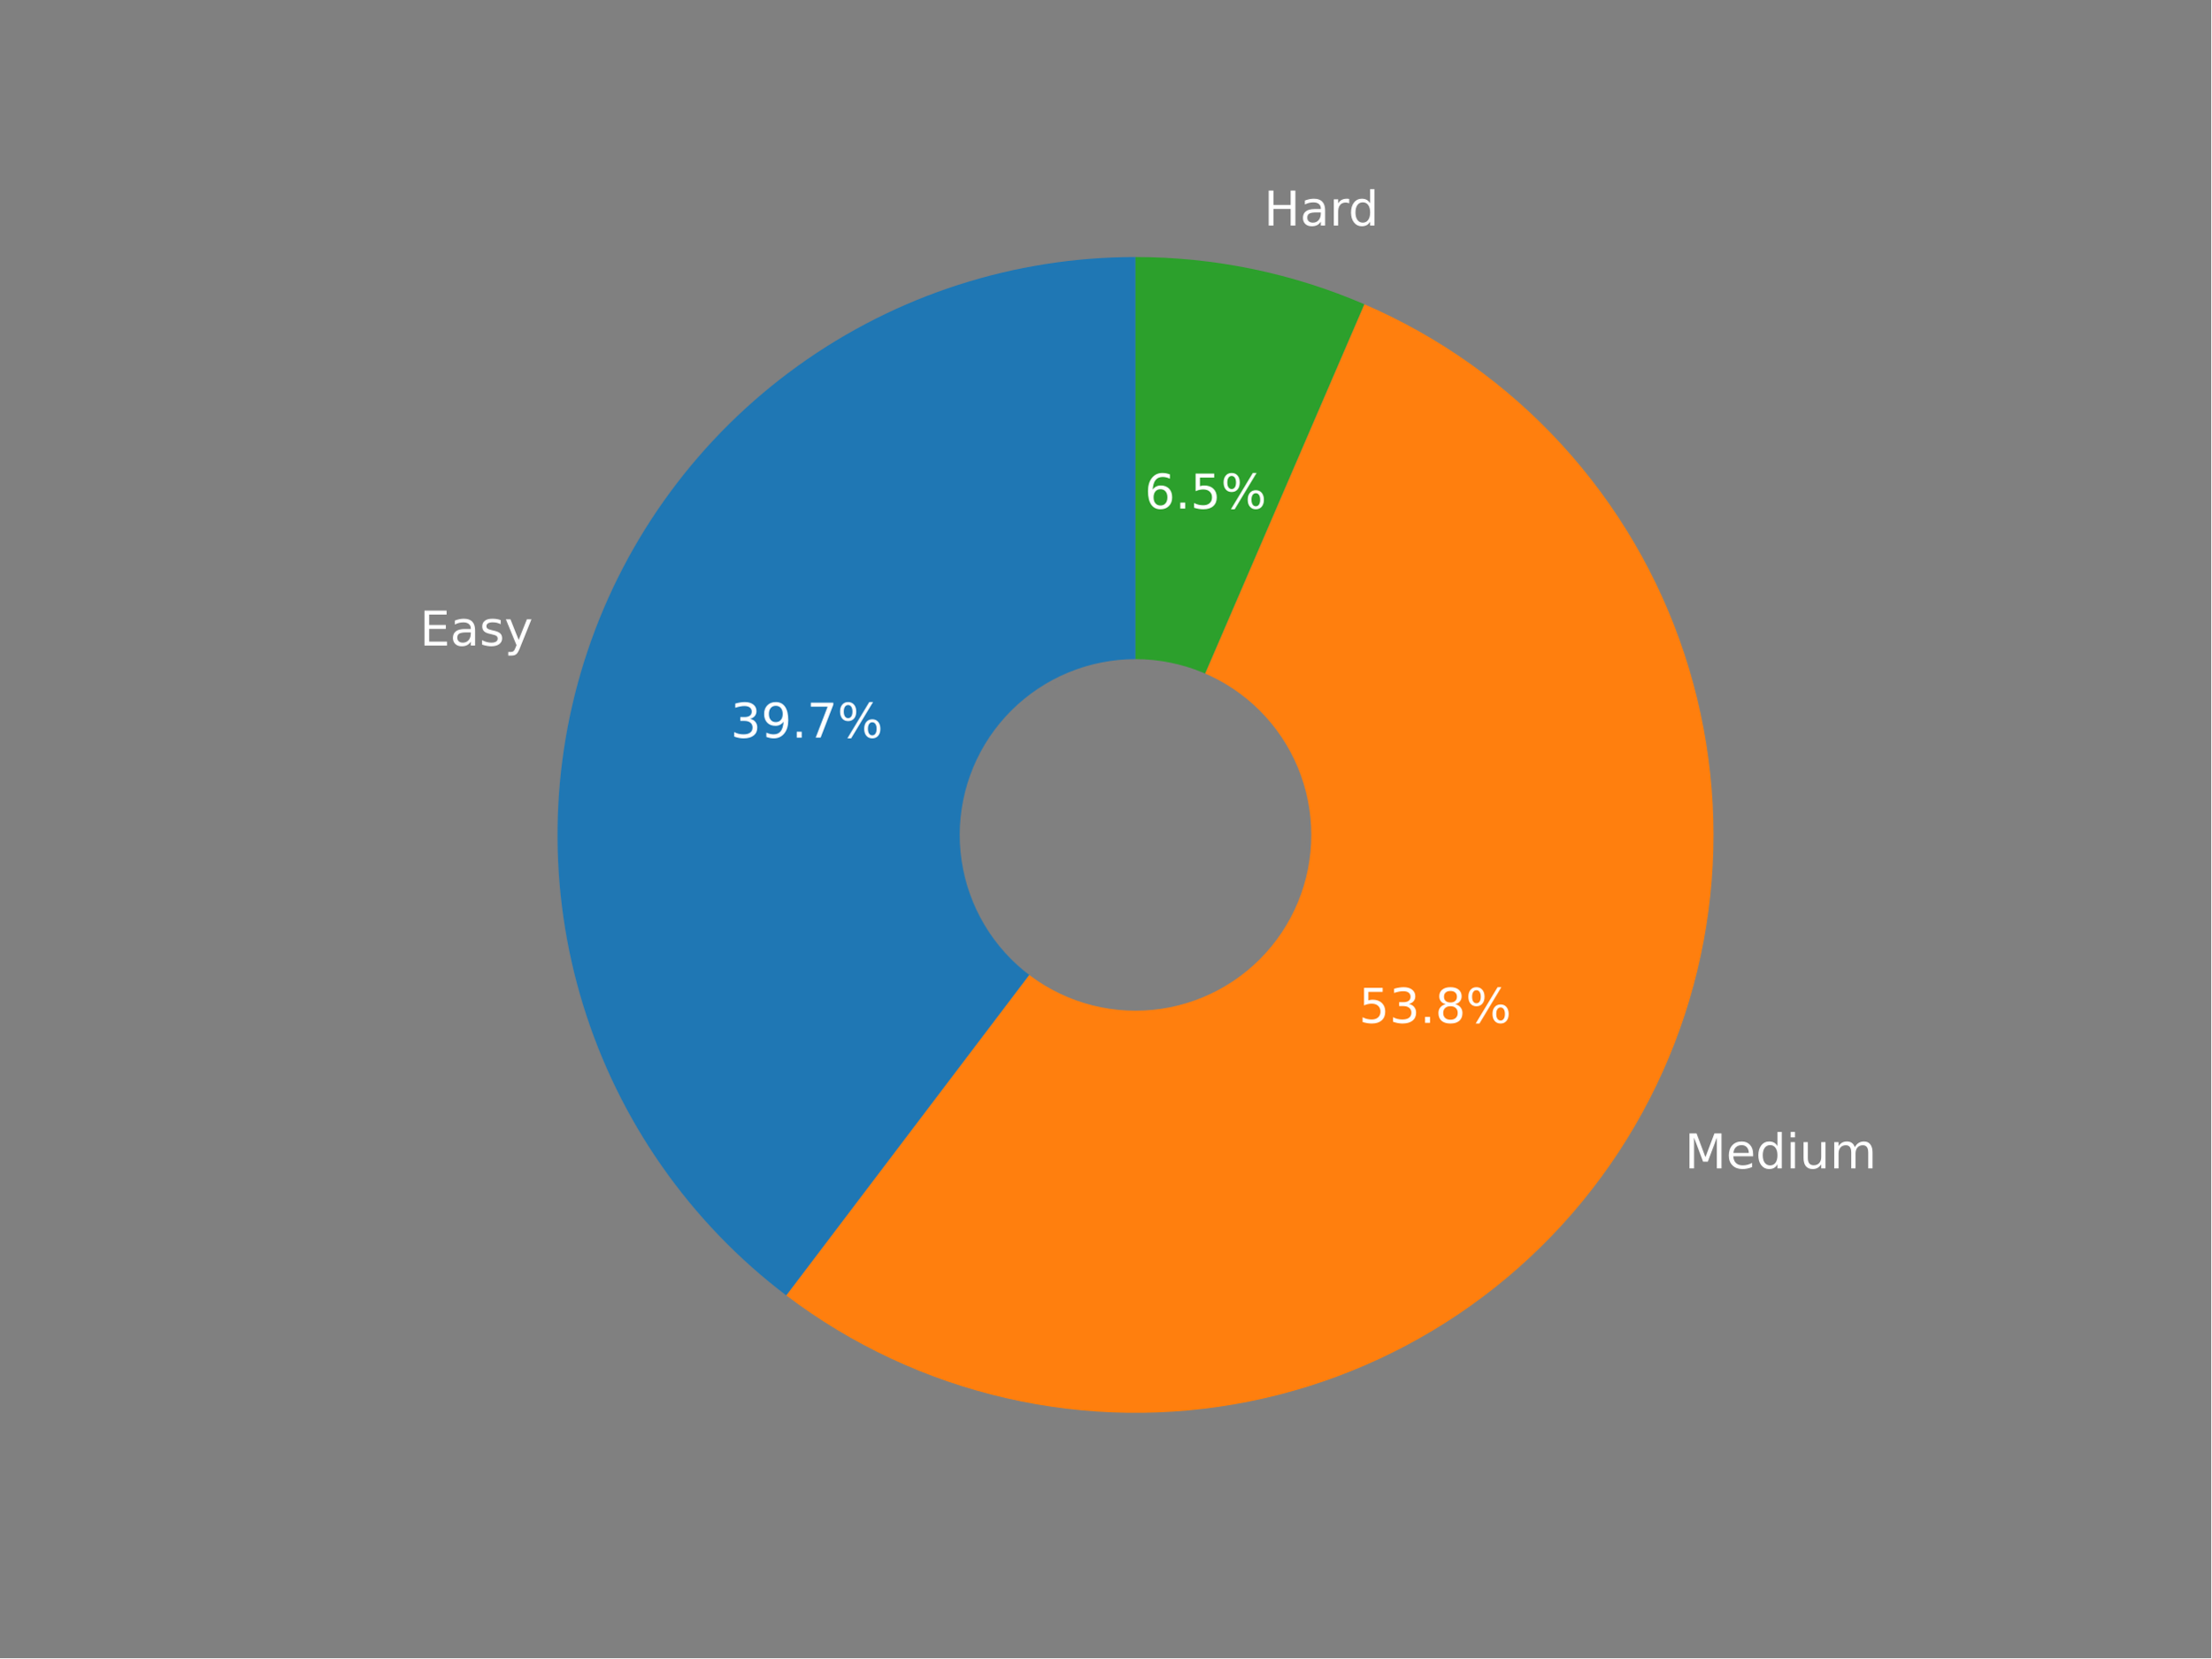
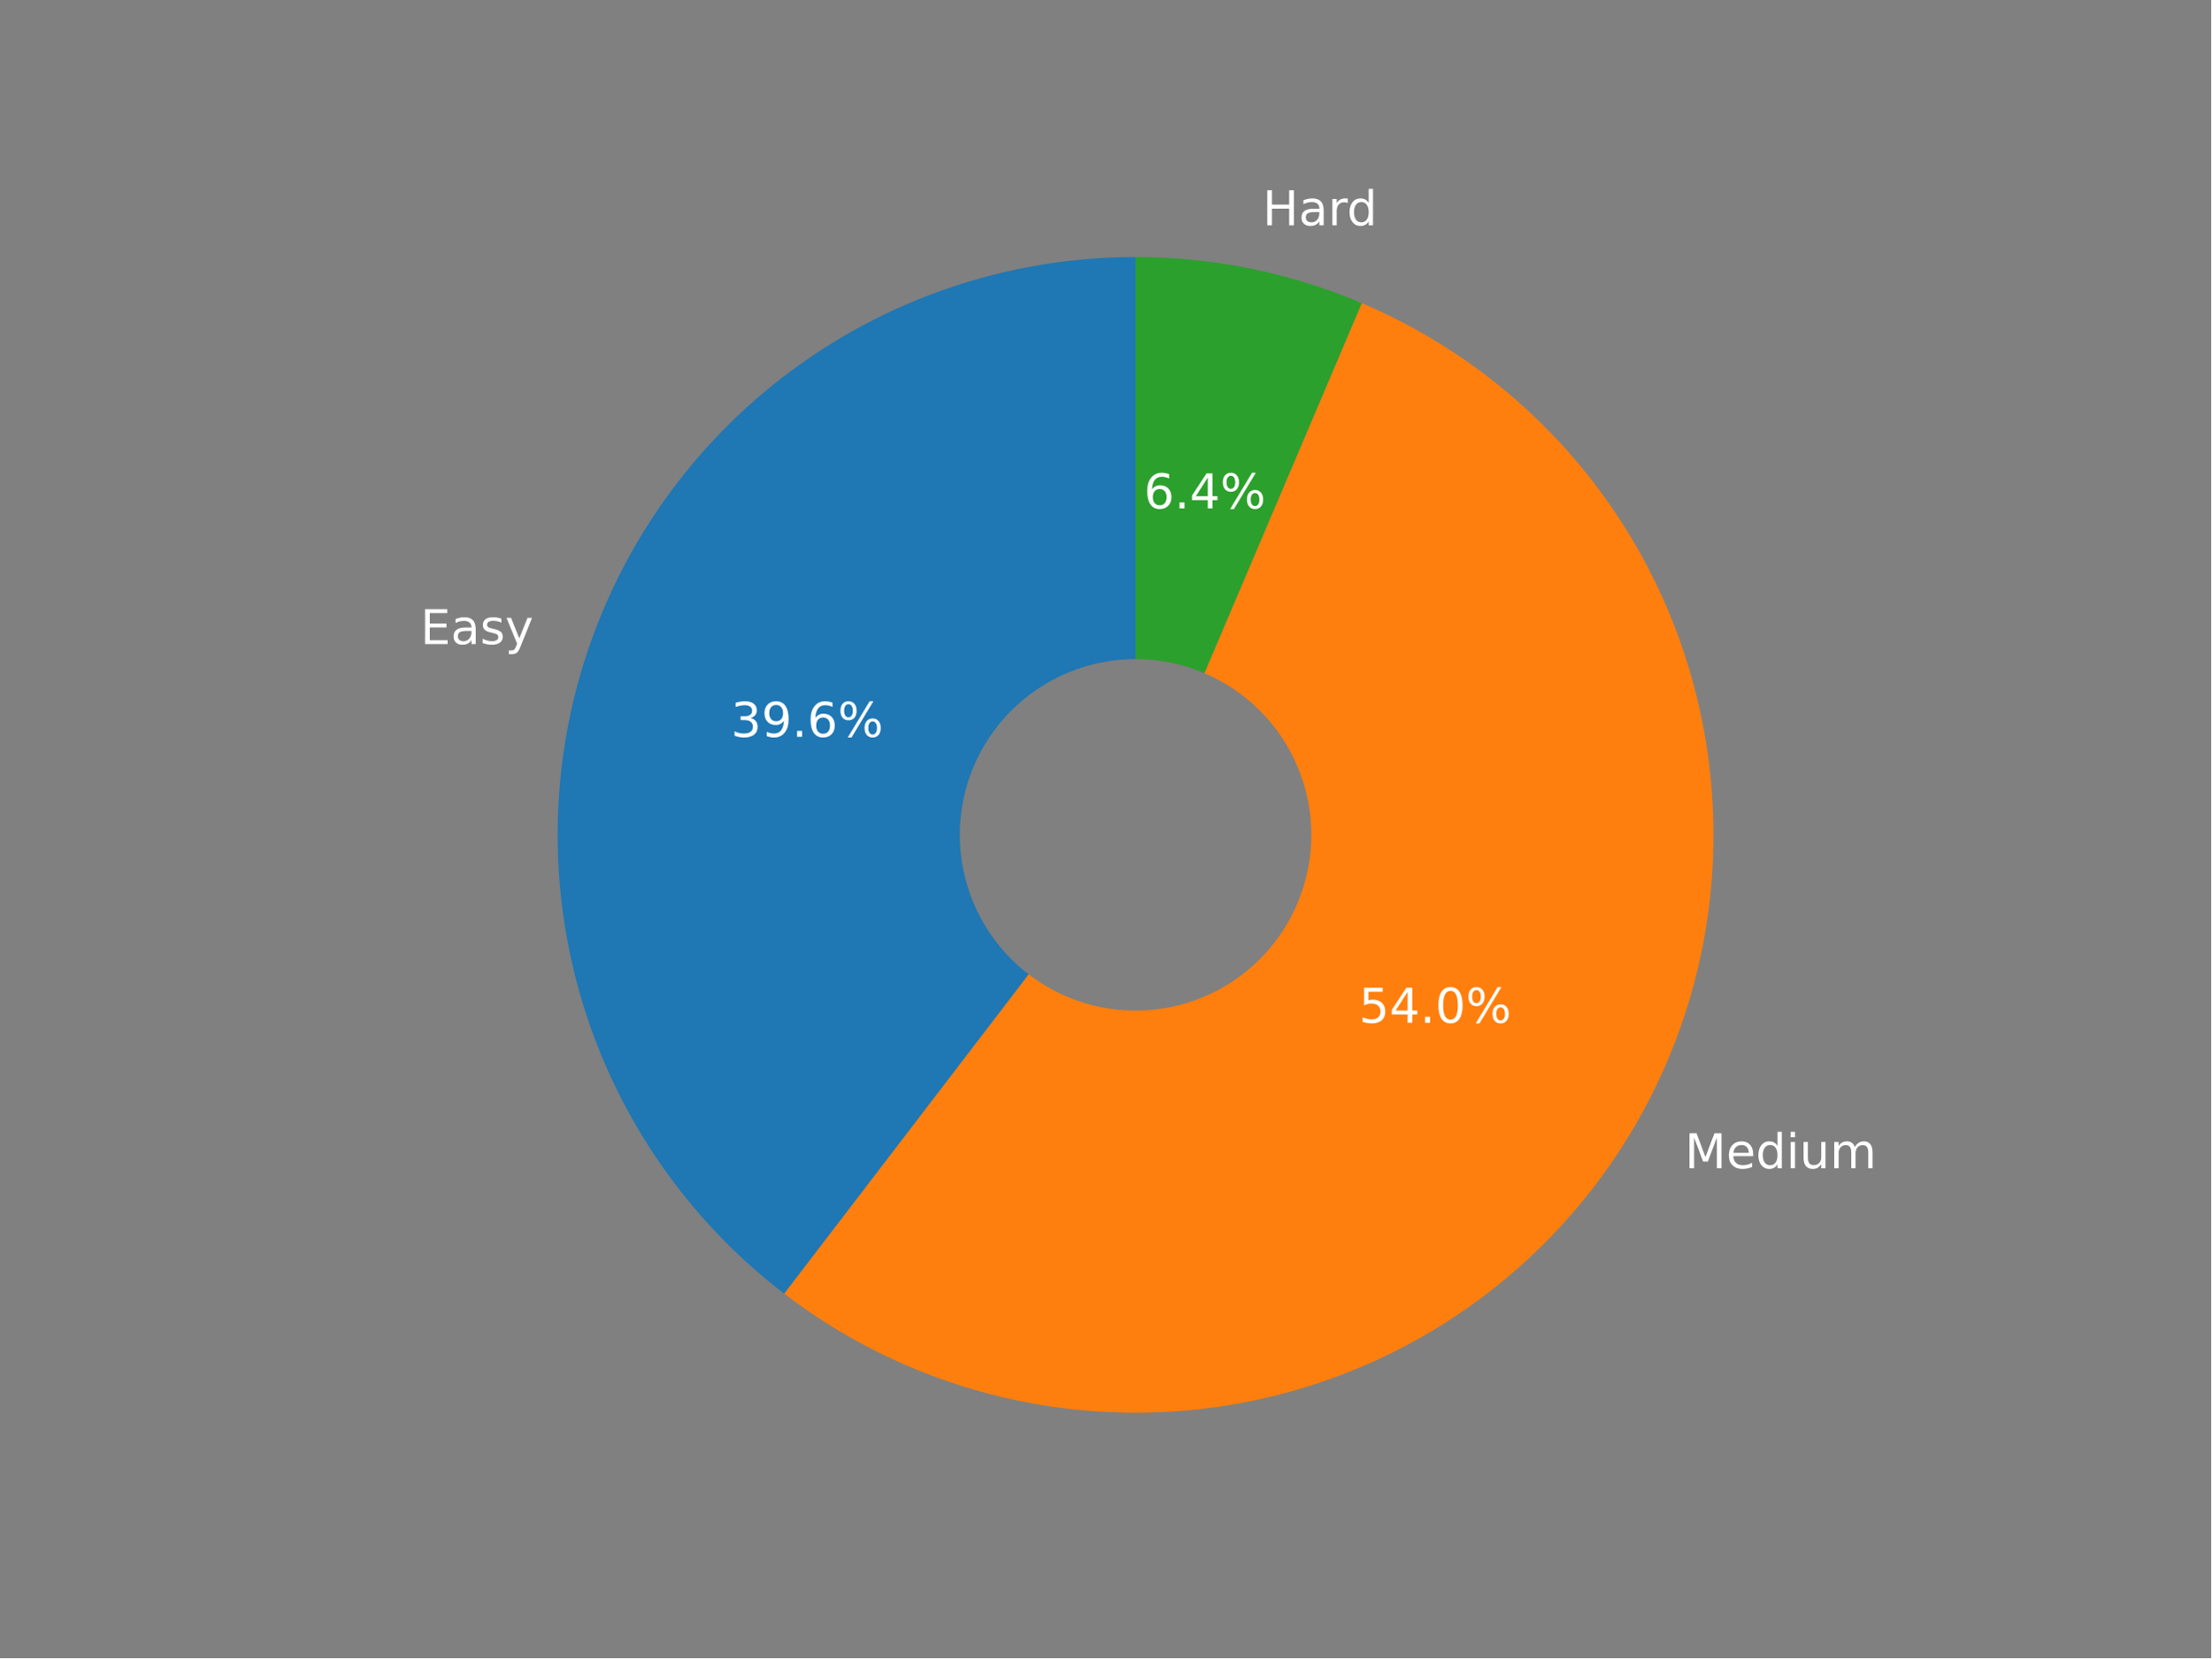
<svg xmlns="http://www.w3.org/2000/svg" xmlns:xlink="http://www.w3.org/1999/xlink" width="460.8pt" height="345.6pt" viewBox="0 0 460.8 345.6" version="1.1">
  <defs>
    <style type="text/css">*{stroke-linejoin: round; stroke-linecap: butt}</style>
  </defs>
  <g id="figure_1">
    <g id="patch_1">
      <path d="M 0 345.6  L 460.8 345.6  L 460.8 0  L 0 0  z " style="fill: #808080" />
    </g>
    <g id="axes_1">
      <g id="patch_2">
-         <path d="M 236.642 53.568  C 211.417 53.568 186.818 61.492 166.336 76.214  C 145.853 90.937 130.504 111.729 122.465 135.638  C 114.426 159.548 114.098 185.39 121.526 209.496  C 128.953 233.603 143.769 254.778 163.871 270.017  L 236.642 174.025  L 236.642 53.568  z " style="fill: #1f77b4" />
+         <path d="M 236.655 53.568  C 211.482 53.568 186.931 61.46 166.473 76.128  C 146.015 90.796 130.661 111.515 122.582 135.357  C 114.503 159.198 114.098 184.983 121.424 209.067  C 128.751 233.15 143.446 254.341 163.433 269.645  L 236.655 174.013  L 236.655 53.568  z " style="fill: #1f77b4" />
      </g>
      <g id="patch_3">
-         <path d="M 163.871 270.017  C 177.453 280.313 193.067 287.611 209.678 291.426  C 226.289 295.241 243.523 295.488 260.236 292.15  C 276.95 288.811 292.766 281.963 306.637 272.06  C 320.508 262.156 332.121 249.42 340.705 234.696  C 349.29 219.972 354.652 203.592 356.437 186.642  C 358.222 169.692 356.39 152.555 351.061 136.365  C 345.733 120.176 337.028 105.3 325.525 92.724  C 314.021 80.148 299.978 70.155 284.327 63.408  L 236.642 174.025  L 163.871 270.017  z " style="fill: #ff7f0e" />
+         <path d="M 163.433 269.645  C 177.003 280.035 192.631 287.419 209.274 291.304  C 225.918 295.189 243.199 295.488 259.967 292.18  C 276.735 288.872 292.608 282.033 306.529 272.118  C 320.45 262.202 332.103 249.437 340.71 234.672  C 349.318 219.906 354.685 203.477 356.453 186.477  C 358.222 169.478 356.352 152.295 350.969 136.074  C 345.585 119.853 336.811 104.962 325.229 92.394  C 313.647 79.825 299.522 69.865 283.794 63.176  L 236.655 174.013  L 163.433 269.645  z " style="fill: #ff7f0e" />
      </g>
      <g id="patch_4">
-         <path d="M 284.327 63.408  C 276.817 60.171 268.996 57.707 260.987 56.054  C 252.977 54.401 244.82 53.568 236.642 53.568  L 236.642 174.025  L 284.327 63.408  z " style="fill: #2ca02c" />
+         <path d="M 283.794 63.176  C 276.36 60.014 268.626 57.608 260.709 55.994  C 252.793 54.381 244.734 53.568 236.655 53.568  L 236.655 174.013  L 283.794 63.176  z " style="fill: #2ca02c" />
      </g>
      <g id="patch_5">
-         <path d="M 236.642 210.163  C 246.226 210.163 255.418 206.355 262.195 199.578  C 268.972 192.802 272.779 183.609 272.779 174.025  C 272.779 164.442 268.972 155.249 262.195 148.473  C 255.418 141.696 246.226 137.888 236.642 137.888  C 227.059 137.888 217.866 141.696 211.089 148.473  C 204.313 155.249 200.505 164.442 200.505 174.025  C 200.505 183.609 204.313 192.802 211.089 199.578  C 217.866 206.355 227.059 210.163 236.642 210.163  z " clip-path="url(#p9ac29253f8)" style="fill: #808080; stroke: #808080; stroke-linejoin: miter" />
+         <path d="M 236.655 210.146  C 246.238 210.146 255.429 206.339 262.205 199.563  C 268.981 192.787 272.789 183.595 272.789 174.013  C 272.789 164.43 268.981 155.239 262.205 148.463  C 255.429 141.687 246.238 137.879 236.655 137.879  C 227.073 137.879 217.881 141.687 211.105 148.463  C 204.329 155.239 200.522 164.43 200.522 174.013  C 200.522 183.595 204.329 192.787 211.105 199.563  C 217.881 206.339 227.073 210.146 236.655 210.146  z " clip-path="url(#p91909ec891)" style="fill: #808080; stroke: #808080; stroke-linejoin: miter" />
      </g>
      <g id="matplotlib.axis_1" />
      <g id="matplotlib.axis_2" />
      <g id="text_1">
-         <g style="fill: #ffffff" transform="translate(87.47234 134.559)scale(0.1 -0.1)">
+         <g style="fill: #ffffff" transform="translate(87.59988 134.2506)scale(0.1 -0.1)">
          <defs>
            <path id="DejaVuSans-45" d="M 628 4666  L 3578 4666  L 3578 4134  L 1259 4134  L 1259 2753  L 3481 2753  L 3481 2222  L 1259 2222  L 1259 531  L 3634 531  L 3634 0  L 628 0  L 628 4666  z " transform="scale(0.015625)" />
            <path id="DejaVuSans-61" d="M 2194 1759  Q 1497 1759 1228 1600  Q 959 1441 959 1056  Q 959 750 1161 570  Q 1363 391 1709 391  Q 2188 391 2477 730  Q 2766 1069 2766 1631  L 2766 1759  L 2194 1759  z M 3341 1997  L 3341 0  L 2766 0  L 2766 531  Q 2569 213 2275 61  Q 1981 -91 1556 -91  Q 1019 -91 701 211  Q 384 513 384 1019  Q 384 1609 779 1909  Q 1175 2209 1959 2209  L 2766 2209  L 2766 2266  Q 2766 2663 2505 2880  Q 2244 3097 1772 3097  Q 1472 3097 1187 3025  Q 903 2953 641 2809  L 641 3341  Q 956 3463 1253 3523  Q 1550 3584 1831 3584  Q 2591 3584 2966 3190  Q 3341 2797 3341 1997  z " transform="scale(0.015625)" />
            <path id="DejaVuSans-73" d="M 2834 3397  L 2834 2853  Q 2591 2978 2328 3040  Q 2066 3103 1784 3103  Q 1356 3103 1142 2972  Q 928 2841 928 2578  Q 928 2378 1081 2264  Q 1234 2150 1697 2047  L 1894 2003  Q 2506 1872 2764 1633  Q 3022 1394 3022 966  Q 3022 478 2636 193  Q 2250 -91 1575 -91  Q 1294 -91 989 -36  Q 684 19 347 128  L 347 722  Q 666 556 975 473  Q 1284 391 1588 391  Q 1994 391 2212 530  Q 2431 669 2431 922  Q 2431 1156 2273 1281  Q 2116 1406 1581 1522  L 1381 1569  Q 847 1681 609 1914  Q 372 2147 372 2553  Q 372 3047 722 3315  Q 1072 3584 1716 3584  Q 2034 3584 2315 3537  Q 2597 3491 2834 3397  z " transform="scale(0.015625)" />
            <path id="DejaVuSans-79" d="M 2059 -325  Q 1816 -950 1584 -1140  Q 1353 -1331 966 -1331  L 506 -1331  L 506 -850  L 844 -850  Q 1081 -850 1212 -737  Q 1344 -625 1503 -206  L 1606 56  L 191 3500  L 800 3500  L 1894 763  L 2988 3500  L 3597 3500  L 2059 -325  z " transform="scale(0.015625)" />
          </defs>
          <use xlink:href="#DejaVuSans-45" />
          <use xlink:href="#DejaVuSans-61" x="63.184" />
          <use xlink:href="#DejaVuSans-73" x="124.463" />
          <use xlink:href="#DejaVuSans-79" x="176.562" />
        </g>
      </g>
      <g id="text_2">
-         <g style="fill: #ffffff" transform="translate(152.2523 153.7525)scale(0.1 -0.1)">
+         <g style="fill: #ffffff" transform="translate(152.3278 153.5786)scale(0.1 -0.1)">
          <defs>
            <path id="DejaVuSans-33" d="M 2597 2516  Q 3050 2419 3304 2112  Q 3559 1806 3559 1356  Q 3559 666 3084 287  Q 2609 -91 1734 -91  Q 1441 -91 1130 -33  Q 819 25 488 141  L 488 750  Q 750 597 1062 519  Q 1375 441 1716 441  Q 2309 441 2620 675  Q 2931 909 2931 1356  Q 2931 1769 2642 2001  Q 2353 2234 1838 2234  L 1294 2234  L 1294 2753  L 1863 2753  Q 2328 2753 2575 2939  Q 2822 3125 2822 3475  Q 2822 3834 2567 4026  Q 2313 4219 1838 4219  Q 1578 4219 1281 4162  Q 984 4106 628 3988  L 628 4550  Q 988 4650 1302 4700  Q 1616 4750 1894 4750  Q 2613 4750 3031 4423  Q 3450 4097 3450 3541  Q 3450 3153 3228 2886  Q 3006 2619 2597 2516  z " transform="scale(0.015625)" />
            <path id="DejaVuSans-39" d="M 703 97  L 703 672  Q 941 559 1184 500  Q 1428 441 1663 441  Q 2288 441 2617 861  Q 2947 1281 2994 2138  Q 2813 1869 2534 1725  Q 2256 1581 1919 1581  Q 1219 1581 811 2004  Q 403 2428 403 3163  Q 403 3881 828 4315  Q 1253 4750 1959 4750  Q 2769 4750 3195 4129  Q 3622 3509 3622 2328  Q 3622 1225 3098 567  Q 2575 -91 1691 -91  Q 1453 -91 1209 -44  Q 966 3 703 97  z M 1959 2075  Q 2384 2075 2632 2365  Q 2881 2656 2881 3163  Q 2881 3666 2632 3958  Q 2384 4250 1959 4250  Q 1534 4250 1286 3958  Q 1038 3666 1038 3163  Q 1038 2656 1286 2365  Q 1534 2075 1959 2075  z " transform="scale(0.015625)" />
            <path id="DejaVuSans-2e" d="M 684 794  L 1344 794  L 1344 0  L 684 0  L 684 794  z " transform="scale(0.015625)" />
-             <path id="DejaVuSans-37" d="M 525 4666  L 3525 4666  L 3525 4397  L 1831 0  L 1172 0  L 2766 4134  L 525 4134  L 525 4666  z " transform="scale(0.015625)" />
+             <path id="DejaVuSans-36" d="M 2113 2584  Q 1688 2584 1439 2293  Q 1191 2003 1191 1497  Q 1191 994 1439 701  Q 1688 409 2113 409  Q 2538 409 2786 701  Q 3034 994 3034 1497  Q 3034 2003 2786 2293  Q 2538 2584 2113 2584  z M 3366 4563  L 3366 3988  Q 3128 4100 2886 4159  Q 2644 4219 2406 4219  Q 1781 4219 1451 3797  Q 1122 3375 1075 2522  Q 1259 2794 1537 2939  Q 1816 3084 2150 3084  Q 2853 3084 3261 2657  Q 3669 2231 3669 1497  Q 3669 778 3244 343  Q 2819 -91 2113 -91  Q 1303 -91 875 529  Q 447 1150 447 2328  Q 447 3434 972 4092  Q 1497 4750 2381 4750  Q 2619 4750 2861 4703  Q 3103 4656 3366 4563  z " transform="scale(0.015625)" />
            <path id="DejaVuSans-25" d="M 4653 2053  Q 4381 2053 4226 1822  Q 4072 1591 4072 1178  Q 4072 772 4226 539  Q 4381 306 4653 306  Q 4919 306 5073 539  Q 5228 772 5228 1178  Q 5228 1588 5073 1820  Q 4919 2053 4653 2053  z M 4653 2450  Q 5147 2450 5437 2106  Q 5728 1763 5728 1178  Q 5728 594 5436 251  Q 5144 -91 4653 -91  Q 4153 -91 3862 251  Q 3572 594 3572 1178  Q 3572 1766 3864 2108  Q 4156 2450 4653 2450  z M 1428 4353  Q 1159 4353 1004 4120  Q 850 3888 850 3481  Q 850 3069 1003 2837  Q 1156 2606 1428 2606  Q 1700 2606 1854 2837  Q 2009 3069 2009 3481  Q 2009 3884 1853 4118  Q 1697 4353 1428 4353  z M 4250 4750  L 4750 4750  L 1831 -91  L 1331 -91  L 4250 4750  z M 1428 4750  Q 1922 4750 2215 4408  Q 2509 4066 2509 3481  Q 2509 2891 2217 2550  Q 1925 2209 1428 2209  Q 931 2209 642 2551  Q 353 2894 353 3481  Q 353 4063 643 4406  Q 934 4750 1428 4750  z " transform="scale(0.015625)" />
          </defs>
          <use xlink:href="#DejaVuSans-33" />
          <use xlink:href="#DejaVuSans-39" x="63.623" />
          <use xlink:href="#DejaVuSans-2e" x="127.246" />
-           <use xlink:href="#DejaVuSans-37" x="159.033" />
+           <use xlink:href="#DejaVuSans-36" x="159.033" />
          <use xlink:href="#DejaVuSans-25" x="222.656" />
        </g>
      </g>
      <g id="text_3">
-         <g style="fill: #ffffff" transform="translate(351.1114 243.5223)scale(0.1 -0.1)">
+         <g style="fill: #ffffff" transform="translate(351.1158 243.4968)scale(0.1 -0.1)">
          <defs>
            <path id="DejaVuSans-4d" d="M 628 4666  L 1569 4666  L 2759 1491  L 3956 4666  L 4897 4666  L 4897 0  L 4281 0  L 4281 4097  L 3078 897  L 2444 897  L 1241 4097  L 1241 0  L 628 0  L 628 4666  z " transform="scale(0.015625)" />
            <path id="DejaVuSans-65" d="M 3597 1894  L 3597 1613  L 953 1613  Q 991 1019 1311 708  Q 1631 397 2203 397  Q 2534 397 2845 478  Q 3156 559 3463 722  L 3463 178  Q 3153 47 2828 -22  Q 2503 -91 2169 -91  Q 1331 -91 842 396  Q 353 884 353 1716  Q 353 2575 817 3079  Q 1281 3584 2069 3584  Q 2775 3584 3186 3129  Q 3597 2675 3597 1894  z M 3022 2063  Q 3016 2534 2758 2815  Q 2500 3097 2075 3097  Q 1594 3097 1305 2825  Q 1016 2553 972 2059  L 3022 2063  z " transform="scale(0.015625)" />
            <path id="DejaVuSans-64" d="M 2906 2969  L 2906 4863  L 3481 4863  L 3481 0  L 2906 0  L 2906 525  Q 2725 213 2448 61  Q 2172 -91 1784 -91  Q 1150 -91 751 415  Q 353 922 353 1747  Q 353 2572 751 3078  Q 1150 3584 1784 3584  Q 2172 3584 2448 3432  Q 2725 3281 2906 2969  z M 947 1747  Q 947 1113 1208 752  Q 1469 391 1925 391  Q 2381 391 2643 752  Q 2906 1113 2906 1747  Q 2906 2381 2643 2742  Q 2381 3103 1925 3103  Q 1469 3103 1208 2742  Q 947 2381 947 1747  z " transform="scale(0.015625)" />
            <path id="DejaVuSans-69" d="M 603 3500  L 1178 3500  L 1178 0  L 603 0  L 603 3500  z M 603 4863  L 1178 4863  L 1178 4134  L 603 4134  L 603 4863  z " transform="scale(0.015625)" />
            <path id="DejaVuSans-75" d="M 544 1381  L 544 3500  L 1119 3500  L 1119 1403  Q 1119 906 1312 657  Q 1506 409 1894 409  Q 2359 409 2629 706  Q 2900 1003 2900 1516  L 2900 3500  L 3475 3500  L 3475 0  L 2900 0  L 2900 538  Q 2691 219 2414 64  Q 2138 -91 1772 -91  Q 1169 -91 856 284  Q 544 659 544 1381  z M 1991 3584  L 1991 3584  z " transform="scale(0.015625)" />
            <path id="DejaVuSans-6d" d="M 3328 2828  Q 3544 3216 3844 3400  Q 4144 3584 4550 3584  Q 5097 3584 5394 3201  Q 5691 2819 5691 2113  L 5691 0  L 5113 0  L 5113 2094  Q 5113 2597 4934 2840  Q 4756 3084 4391 3084  Q 3944 3084 3684 2787  Q 3425 2491 3425 1978  L 3425 0  L 2847 0  L 2847 2094  Q 2847 2600 2669 2842  Q 2491 3084 2119 3084  Q 1678 3084 1418 2786  Q 1159 2488 1159 1978  L 1159 0  L 581 0  L 581 3500  L 1159 3500  L 1159 2956  Q 1356 3278 1631 3431  Q 1906 3584 2284 3584  Q 2666 3584 2933 3390  Q 3200 3197 3328 2828  z " transform="scale(0.015625)" />
          </defs>
          <use xlink:href="#DejaVuSans-4d" />
          <use xlink:href="#DejaVuSans-65" x="86.279" />
          <use xlink:href="#DejaVuSans-64" x="147.803" />
          <use xlink:href="#DejaVuSans-69" x="211.279" />
          <use xlink:href="#DejaVuSans-75" x="239.062" />
          <use xlink:href="#DejaVuSans-6d" x="302.441" />
        </g>
      </g>
      <g id="text_4">
-         <g style="fill: #ffffff" transform="translate(283.1964 213.1871)scale(0.1 -0.1)">
+         <g style="fill: #ffffff" transform="translate(283.2047 213.1674)scale(0.1 -0.1)">
          <defs>
            <path id="DejaVuSans-35" d="M 691 4666  L 3169 4666  L 3169 4134  L 1269 4134  L 1269 2991  Q 1406 3038 1543 3061  Q 1681 3084 1819 3084  Q 2600 3084 3056 2656  Q 3513 2228 3513 1497  Q 3513 744 3044 326  Q 2575 -91 1722 -91  Q 1428 -91 1123 -41  Q 819 9 494 109  L 494 744  Q 775 591 1075 516  Q 1375 441 1709 441  Q 2250 441 2565 725  Q 2881 1009 2881 1497  Q 2881 1984 2565 2268  Q 2250 2553 1709 2553  Q 1456 2553 1204 2497  Q 953 2441 691 2322  L 691 4666  z " transform="scale(0.015625)" />
-             <path id="DejaVuSans-38" d="M 2034 2216  Q 1584 2216 1326 1975  Q 1069 1734 1069 1313  Q 1069 891 1326 650  Q 1584 409 2034 409  Q 2484 409 2743 651  Q 3003 894 3003 1313  Q 3003 1734 2745 1975  Q 2488 2216 2034 2216  z M 1403 2484  Q 997 2584 770 2862  Q 544 3141 544 3541  Q 544 4100 942 4425  Q 1341 4750 2034 4750  Q 2731 4750 3128 4425  Q 3525 4100 3525 3541  Q 3525 3141 3298 2862  Q 3072 2584 2669 2484  Q 3125 2378 3379 2068  Q 3634 1759 3634 1313  Q 3634 634 3220 271  Q 2806 -91 2034 -91  Q 1263 -91 848 271  Q 434 634 434 1313  Q 434 1759 690 2068  Q 947 2378 1403 2484  z M 1172 3481  Q 1172 3119 1398 2916  Q 1625 2713 2034 2713  Q 2441 2713 2670 2916  Q 2900 3119 2900 3481  Q 2900 3844 2670 4047  Q 2441 4250 2034 4250  Q 1625 4250 1398 4047  Q 1172 3844 1172 3481  z " transform="scale(0.015625)" />
+             <path id="DejaVuSans-34" d="M 2419 4116  L 825 1625  L 2419 1625  L 2419 4116  z M 2253 4666  L 3047 4666  L 3047 1625  L 3713 1625  L 3713 1100  L 3047 1100  L 3047 0  L 2419 0  L 2419 1100  L 313 1100  L 313 1709  L 2253 4666  z " transform="scale(0.015625)" />
+             <path id="DejaVuSans-30" d="M 2034 4250  Q 1547 4250 1301 3770  Q 1056 3291 1056 2328  Q 1056 1369 1301 889  Q 1547 409 2034 409  Q 2525 409 2770 889  Q 3016 1369 3016 2328  Q 3016 3291 2770 3770  Q 2525 4250 2034 4250  z M 2034 4750  Q 2819 4750 3233 4129  Q 3647 3509 3647 2328  Q 3647 1150 3233 529  Q 2819 -91 2034 -91  Q 1250 -91 836 529  Q 422 1150 422 2328  Q 422 3509 836 4129  Q 1250 4750 2034 4750  z " transform="scale(0.015625)" />
          </defs>
          <use xlink:href="#DejaVuSans-35" />
-           <use xlink:href="#DejaVuSans-33" x="63.623" />
+           <use xlink:href="#DejaVuSans-34" x="63.623" />
          <use xlink:href="#DejaVuSans-2e" x="127.246" />
-           <use xlink:href="#DejaVuSans-38" x="159.033" />
+           <use xlink:href="#DejaVuSans-30" x="159.033" />
          <use xlink:href="#DejaVuSans-25" x="222.656" />
        </g>
      </g>
      <g id="text_5">
-         <g style="fill: #ffffff" transform="translate(263.4214 47.01591)scale(0.1 -0.1)">
+         <g style="fill: #ffffff" transform="translate(263.1147 46.95188)scale(0.1 -0.1)">
          <defs>
            <path id="DejaVuSans-48" d="M 628 4666  L 1259 4666  L 1259 2753  L 3553 2753  L 3553 4666  L 4184 4666  L 4184 0  L 3553 0  L 3553 2222  L 1259 2222  L 1259 0  L 628 0  L 628 4666  z " transform="scale(0.015625)" />
            <path id="DejaVuSans-72" d="M 2631 2963  Q 2534 3019 2420 3045  Q 2306 3072 2169 3072  Q 1681 3072 1420 2755  Q 1159 2438 1159 1844  L 1159 0  L 581 0  L 581 3500  L 1159 3500  L 1159 2956  Q 1341 3275 1631 3429  Q 1922 3584 2338 3584  Q 2397 3584 2469 3576  Q 2541 3569 2628 3553  L 2631 2963  z " transform="scale(0.015625)" />
          </defs>
          <use xlink:href="#DejaVuSans-48" />
          <use xlink:href="#DejaVuSans-61" x="75.195" />
          <use xlink:href="#DejaVuSans-72" x="136.475" />
          <use xlink:href="#DejaVuSans-64" x="175.838" />
        </g>
      </g>
      <g id="text_6">
-         <g style="fill: #ffffff" transform="translate(238.5467 106.0018)scale(0.1 -0.1)">
-           <defs>
-             <path id="DejaVuSans-36" d="M 2113 2584  Q 1688 2584 1439 2293  Q 1191 2003 1191 1497  Q 1191 994 1439 701  Q 1688 409 2113 409  Q 2538 409 2786 701  Q 3034 994 3034 1497  Q 3034 2003 2786 2293  Q 2538 2584 2113 2584  z M 3366 4563  L 3366 3988  Q 3128 4100 2886 4159  Q 2644 4219 2406 4219  Q 1781 4219 1451 3797  Q 1122 3375 1075 2522  Q 1259 2794 1537 2939  Q 1816 3084 2150 3084  Q 2853 3084 3261 2657  Q 3669 2231 3669 1497  Q 3669 778 3244 343  Q 2819 -91 2113 -91  Q 1303 -91 875 529  Q 447 1150 447 2328  Q 447 3434 972 4092  Q 1497 4750 2381 4750  Q 2619 4750 2861 4703  Q 3103 4656 3366 4563  z " transform="scale(0.015625)" />
-           </defs>
+         <g style="fill: #ffffff" transform="translate(238.3853 105.9611)scale(0.1 -0.1)">
          <use xlink:href="#DejaVuSans-36" />
          <use xlink:href="#DejaVuSans-2e" x="63.623" />
-           <use xlink:href="#DejaVuSans-35" x="95.41" />
+           <use xlink:href="#DejaVuSans-34" x="95.41" />
          <use xlink:href="#DejaVuSans-25" x="159.033" />
        </g>
      </g>
    </g>
  </g>
  <defs>
-     <clipPath id="p9ac29253f8">
+     <clipPath id="p91909ec891">
      <rect x="57.6" y="41.472" width="357.12" height="266.112" />
    </clipPath>
  </defs>
</svg>
